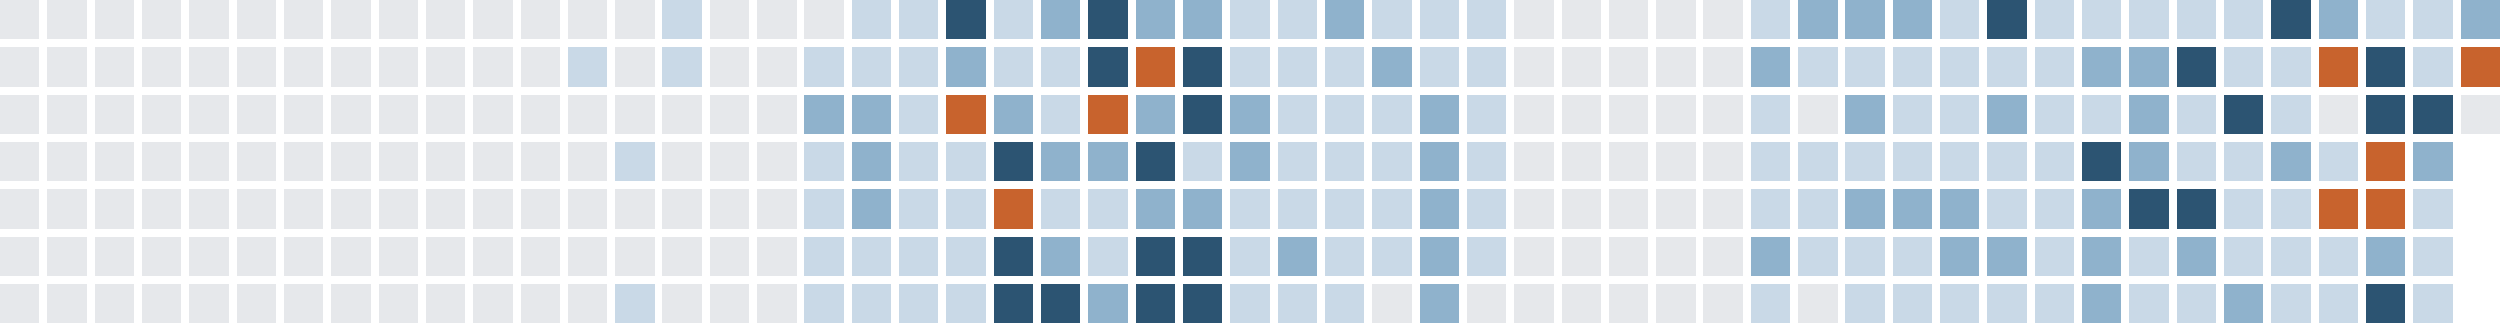
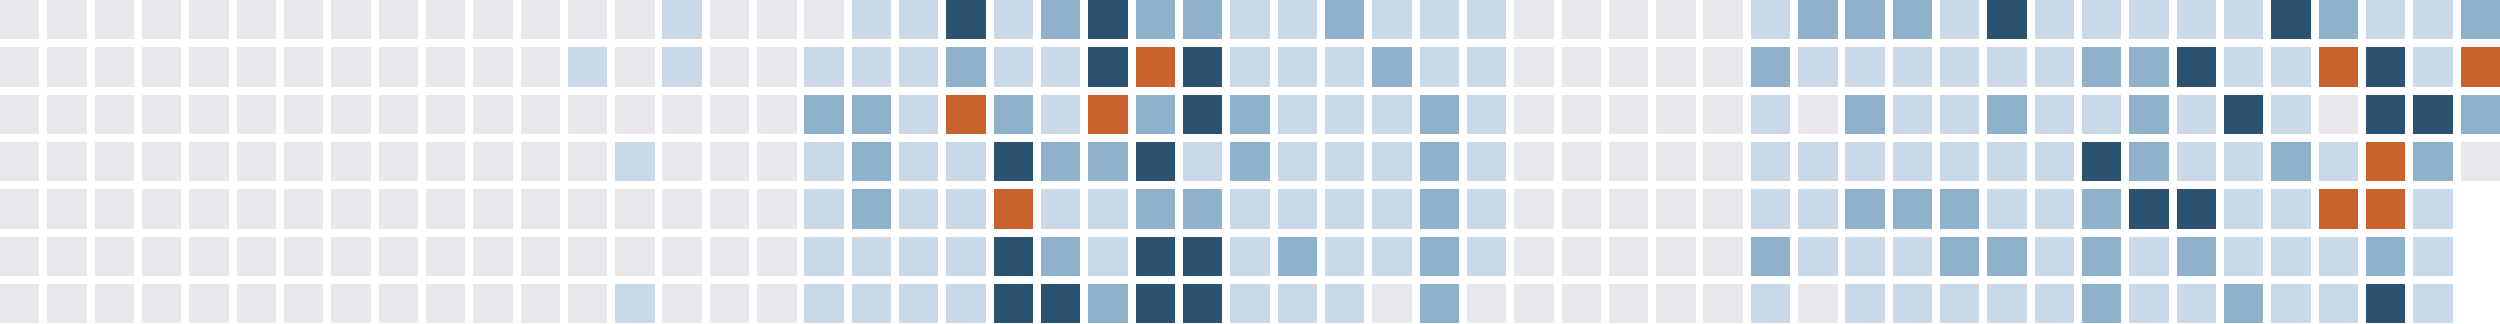
<svg xmlns="http://www.w3.org/2000/svg" version="1.1" width="634.0" height="82.0" viewBox="27.0 20.0 634.0 82.0">
  <rect style="fill:#e6e8eb;shape-rendering:crispedges" data-score="0" data-date="2025-07-20" x="27" y="20" width="10" height="10" />
  <rect style="fill:#e6e8eb;shape-rendering:crispedges" data-score="0" data-date="2025-07-27" x="39" y="20" width="10" height="10" />
  <rect style="fill:#e6e8eb;shape-rendering:crispedges" data-score="0" data-date="2025-08-03" x="51" y="20" width="10" height="10" />
  <rect style="fill:#e6e8eb;shape-rendering:crispedges" data-score="0" data-date="2025-08-10" x="63" y="20" width="10" height="10" />
  <rect style="fill:#e6e8eb;shape-rendering:crispedges" data-score="0" data-date="2025-08-17" x="75" y="20" width="10" height="10" />
  <rect style="fill:#e6e8eb;shape-rendering:crispedges" data-score="0" data-date="2025-08-24" x="87" y="20" width="10" height="10" />
  <rect style="fill:#e6e8eb;shape-rendering:crispedges" data-score="0" data-date="2025-08-31" x="99" y="20" width="10" height="10" />
  <rect style="fill:#e6e8eb;shape-rendering:crispedges" data-score="0" data-date="2025-09-07" x="111" y="20" width="10" height="10" />
  <rect style="fill:#e6e8eb;shape-rendering:crispedges" data-score="0" data-date="2025-09-14" x="123" y="20" width="10" height="10" />
  <rect style="fill:#e6e8eb;shape-rendering:crispedges" data-score="0" data-date="2025-09-21" x="135" y="20" width="10" height="10" />
  <rect style="fill:#e6e8eb;shape-rendering:crispedges" data-score="0" data-date="2025-09-28" x="147" y="20" width="10" height="10" />
  <rect style="fill:#e6e8eb;shape-rendering:crispedges" data-score="0" data-date="2025-10-05" x="159" y="20" width="10" height="10" />
  <rect style="fill:#e6e8eb;shape-rendering:crispedges" data-score="0" data-date="2025-10-12" x="171" y="20" width="10" height="10" />
  <rect style="fill:#e6e8eb;shape-rendering:crispedges" data-score="0" data-date="2025-10-19" x="183" y="20" width="10" height="10" />
  <rect style="fill:#c9d9e7;shape-rendering:crispedges" data-score="1" data-date="2025-10-26" x="195" y="20" width="10" height="10" />
  <rect style="fill:#e6e8eb;shape-rendering:crispedges" data-score="0" data-date="2025-11-02" x="207" y="20" width="10" height="10" />
  <rect style="fill:#e6e8eb;shape-rendering:crispedges" data-score="0" data-date="2025-11-09" x="219" y="20" width="10" height="10" />
  <rect style="fill:#e6e8eb;shape-rendering:crispedges" data-score="0" data-date="2025-11-16" x="231" y="20" width="10" height="10" />
  <rect style="fill:#c9d9e7;shape-rendering:crispedges" data-score="1" data-date="2025-11-23" x="243" y="20" width="10" height="10" />
  <rect style="fill:#c9d9e7;shape-rendering:crispedges" data-score="1" data-date="2025-11-30" x="255" y="20" width="10" height="10" />
  <rect style="fill:#2c5472;shape-rendering:crispedges" data-score="3" data-date="2025-12-07" x="267" y="20" width="10" height="10" />
  <rect style="fill:#c9d9e7;shape-rendering:crispedges" data-score="1" data-date="2025-12-14" x="279" y="20" width="10" height="10" />
  <rect style="fill:#8fb2cc;shape-rendering:crispedges" data-score="2" data-date="2025-12-21" x="291" y="20" width="10" height="10" />
  <rect style="fill:#2c5472;shape-rendering:crispedges" data-score="3" data-date="2025-12-28" x="303" y="20" width="10" height="10" />
  <rect style="fill:#8fb2cc;shape-rendering:crispedges" data-score="2" data-date="2026-01-04" x="315" y="20" width="10" height="10" />
  <rect style="fill:#8fb2cc;shape-rendering:crispedges" data-score="2" data-date="2026-01-11" x="327" y="20" width="10" height="10" />
  <rect style="fill:#c9d9e7;shape-rendering:crispedges" data-score="1" data-date="2026-01-18" x="339" y="20" width="10" height="10" />
  <rect style="fill:#c9d9e7;shape-rendering:crispedges" data-score="1" data-date="2026-01-25" x="351" y="20" width="10" height="10" />
  <rect style="fill:#8fb2cc;shape-rendering:crispedges" data-score="2" data-date="2026-02-01" x="363" y="20" width="10" height="10" />
  <rect style="fill:#c9d9e7;shape-rendering:crispedges" data-score="1" data-date="2026-02-08" x="375" y="20" width="10" height="10" />
  <rect style="fill:#c9d9e7;shape-rendering:crispedges" data-score="1" data-date="2026-02-15" x="387" y="20" width="10" height="10" />
  <rect style="fill:#c9d9e7;shape-rendering:crispedges" data-score="1" data-date="2026-02-22" x="399" y="20" width="10" height="10" />
  <rect style="fill:#e6e8eb;shape-rendering:crispedges" data-score="0" data-date="2026-03-01" x="411" y="20" width="10" height="10" />
  <rect style="fill:#e6e8eb;shape-rendering:crispedges" data-score="0" data-date="2026-03-08" x="423" y="20" width="10" height="10" />
  <rect style="fill:#e6e8eb;shape-rendering:crispedges" data-score="0" data-date="2026-03-15" x="435" y="20" width="10" height="10" />
  <rect style="fill:#e6e8eb;shape-rendering:crispedges" data-score="0" data-date="2026-03-22" x="447" y="20" width="10" height="10" />
  <rect style="fill:#e6e8eb;shape-rendering:crispedges" data-score="0" data-date="2026-03-29" x="459" y="20" width="10" height="10" />
  <rect style="fill:#c9d9e7;shape-rendering:crispedges" data-score="1" data-date="2026-04-05" x="471" y="20" width="10" height="10" />
  <rect style="fill:#8fb2cc;shape-rendering:crispedges" data-score="2" data-date="2026-04-12" x="483" y="20" width="10" height="10" />
  <rect style="fill:#8fb2cc;shape-rendering:crispedges" data-score="2" data-date="2026-04-19" x="495" y="20" width="10" height="10" />
  <rect style="fill:#8fb2cc;shape-rendering:crispedges" data-score="2" data-date="2026-04-26" x="507" y="20" width="10" height="10" />
  <rect style="fill:#c9d9e7;shape-rendering:crispedges" data-score="1" data-date="2026-05-03" x="519" y="20" width="10" height="10" />
  <rect style="fill:#2c5472;shape-rendering:crispedges" data-score="3" data-date="2026-05-10" x="531" y="20" width="10" height="10" />
  <rect style="fill:#c9d9e7;shape-rendering:crispedges" data-score="1" data-date="2026-05-17" x="543" y="20" width="10" height="10" />
  <rect style="fill:#c9d9e7;shape-rendering:crispedges" data-score="1" data-date="2026-05-24" x="555" y="20" width="10" height="10" />
  <rect style="fill:#c9d9e7;shape-rendering:crispedges" data-score="1" data-date="2026-05-31" x="567" y="20" width="10" height="10" />
  <rect style="fill:#c9d9e7;shape-rendering:crispedges" data-score="1" data-date="2026-06-07" x="579" y="20" width="10" height="10" />
  <rect style="fill:#c9d9e7;shape-rendering:crispedges" data-score="1" data-date="2026-06-14" x="591" y="20" width="10" height="10" />
  <rect style="fill:#2c5472;shape-rendering:crispedges" data-score="3" data-date="2026-06-21" x="603" y="20" width="10" height="10" />
  <rect style="fill:#8fb2cc;shape-rendering:crispedges" data-score="2" data-date="2026-06-28" x="615" y="20" width="10" height="10" />
  <rect style="fill:#c9d9e7;shape-rendering:crispedges" data-score="1" data-date="2026-07-05" x="627" y="20" width="10" height="10" />
  <rect style="fill:#c9d9e7;shape-rendering:crispedges" data-score="1" data-date="2026-07-12" x="639" y="20" width="10" height="10" />
  <rect style="fill:#8fb2cc;shape-rendering:crispedges" data-score="2" data-date="2026-07-19" x="651" y="20" width="10" height="10" />
  <rect style="fill:#e6e8eb;shape-rendering:crispedges" data-score="0" data-date="2025-07-21" x="27" y="32" width="10" height="10" />
  <rect style="fill:#e6e8eb;shape-rendering:crispedges" data-score="0" data-date="2025-07-28" x="39" y="32" width="10" height="10" />
  <rect style="fill:#e6e8eb;shape-rendering:crispedges" data-score="0" data-date="2025-08-04" x="51" y="32" width="10" height="10" />
  <rect style="fill:#e6e8eb;shape-rendering:crispedges" data-score="0" data-date="2025-08-11" x="63" y="32" width="10" height="10" />
  <rect style="fill:#e6e8eb;shape-rendering:crispedges" data-score="0" data-date="2025-08-18" x="75" y="32" width="10" height="10" />
  <rect style="fill:#e6e8eb;shape-rendering:crispedges" data-score="0" data-date="2025-08-25" x="87" y="32" width="10" height="10" />
  <rect style="fill:#e6e8eb;shape-rendering:crispedges" data-score="0" data-date="2025-09-01" x="99" y="32" width="10" height="10" />
  <rect style="fill:#e6e8eb;shape-rendering:crispedges" data-score="0" data-date="2025-09-08" x="111" y="32" width="10" height="10" />
  <rect style="fill:#e6e8eb;shape-rendering:crispedges" data-score="0" data-date="2025-09-15" x="123" y="32" width="10" height="10" />
  <rect style="fill:#e6e8eb;shape-rendering:crispedges" data-score="0" data-date="2025-09-22" x="135" y="32" width="10" height="10" />
  <rect style="fill:#e6e8eb;shape-rendering:crispedges" data-score="0" data-date="2025-09-29" x="147" y="32" width="10" height="10" />
  <rect style="fill:#e6e8eb;shape-rendering:crispedges" data-score="0" data-date="2025-10-06" x="159" y="32" width="10" height="10" />
  <rect style="fill:#c9d9e7;shape-rendering:crispedges" data-score="1" data-date="2025-10-13" x="171" y="32" width="10" height="10" />
  <rect style="fill:#e6e8eb;shape-rendering:crispedges" data-score="0" data-date="2025-10-20" x="183" y="32" width="10" height="10" />
  <rect style="fill:#c9d9e7;shape-rendering:crispedges" data-score="1" data-date="2025-10-27" x="195" y="32" width="10" height="10" />
  <rect style="fill:#e6e8eb;shape-rendering:crispedges" data-score="0" data-date="2025-11-03" x="207" y="32" width="10" height="10" />
  <rect style="fill:#e6e8eb;shape-rendering:crispedges" data-score="0" data-date="2025-11-10" x="219" y="32" width="10" height="10" />
  <rect style="fill:#c9d9e7;shape-rendering:crispedges" data-score="1" data-date="2025-11-17" x="231" y="32" width="10" height="10" />
  <rect style="fill:#c9d9e7;shape-rendering:crispedges" data-score="1" data-date="2025-11-24" x="243" y="32" width="10" height="10" />
  <rect style="fill:#c9d9e7;shape-rendering:crispedges" data-score="1" data-date="2025-12-01" x="255" y="32" width="10" height="10" />
  <rect style="fill:#8fb2cc;shape-rendering:crispedges" data-score="2" data-date="2025-12-08" x="267" y="32" width="10" height="10" />
  <rect style="fill:#c9d9e7;shape-rendering:crispedges" data-score="1" data-date="2025-12-15" x="279" y="32" width="10" height="10" />
  <rect style="fill:#c9d9e7;shape-rendering:crispedges" data-score="1" data-date="2025-12-22" x="291" y="32" width="10" height="10" />
  <rect style="fill:#2c5472;shape-rendering:crispedges" data-score="3" data-date="2025-12-29" x="303" y="32" width="10" height="10" />
  <rect style="fill:#c8632d;shape-rendering:crispedges" data-score="4" data-date="2026-01-05" x="315" y="32" width="10" height="10" />
  <rect style="fill:#2c5472;shape-rendering:crispedges" data-score="3" data-date="2026-01-12" x="327" y="32" width="10" height="10" />
  <rect style="fill:#c9d9e7;shape-rendering:crispedges" data-score="1" data-date="2026-01-19" x="339" y="32" width="10" height="10" />
  <rect style="fill:#c9d9e7;shape-rendering:crispedges" data-score="1" data-date="2026-01-26" x="351" y="32" width="10" height="10" />
  <rect style="fill:#c9d9e7;shape-rendering:crispedges" data-score="1" data-date="2026-02-02" x="363" y="32" width="10" height="10" />
  <rect style="fill:#8fb2cc;shape-rendering:crispedges" data-score="2" data-date="2026-02-09" x="375" y="32" width="10" height="10" />
  <rect style="fill:#c9d9e7;shape-rendering:crispedges" data-score="1" data-date="2026-02-16" x="387" y="32" width="10" height="10" />
  <rect style="fill:#c9d9e7;shape-rendering:crispedges" data-score="1" data-date="2026-02-23" x="399" y="32" width="10" height="10" />
  <rect style="fill:#e6e8eb;shape-rendering:crispedges" data-score="0" data-date="2026-03-02" x="411" y="32" width="10" height="10" />
  <rect style="fill:#e6e8eb;shape-rendering:crispedges" data-score="0" data-date="2026-03-09" x="423" y="32" width="10" height="10" />
  <rect style="fill:#e6e8eb;shape-rendering:crispedges" data-score="0" data-date="2026-03-16" x="435" y="32" width="10" height="10" />
  <rect style="fill:#e6e8eb;shape-rendering:crispedges" data-score="0" data-date="2026-03-23" x="447" y="32" width="10" height="10" />
  <rect style="fill:#e6e8eb;shape-rendering:crispedges" data-score="0" data-date="2026-03-30" x="459" y="32" width="10" height="10" />
  <rect style="fill:#8fb2cc;shape-rendering:crispedges" data-score="2" data-date="2026-04-06" x="471" y="32" width="10" height="10" />
  <rect style="fill:#c9d9e7;shape-rendering:crispedges" data-score="1" data-date="2026-04-13" x="483" y="32" width="10" height="10" />
  <rect style="fill:#c9d9e7;shape-rendering:crispedges" data-score="1" data-date="2026-04-20" x="495" y="32" width="10" height="10" />
  <rect style="fill:#c9d9e7;shape-rendering:crispedges" data-score="1" data-date="2026-04-27" x="507" y="32" width="10" height="10" />
  <rect style="fill:#c9d9e7;shape-rendering:crispedges" data-score="1" data-date="2026-05-04" x="519" y="32" width="10" height="10" />
  <rect style="fill:#c9d9e7;shape-rendering:crispedges" data-score="1" data-date="2026-05-11" x="531" y="32" width="10" height="10" />
  <rect style="fill:#c9d9e7;shape-rendering:crispedges" data-score="1" data-date="2026-05-18" x="543" y="32" width="10" height="10" />
  <rect style="fill:#8fb2cc;shape-rendering:crispedges" data-score="2" data-date="2026-05-25" x="555" y="32" width="10" height="10" />
  <rect style="fill:#8fb2cc;shape-rendering:crispedges" data-score="2" data-date="2026-06-01" x="567" y="32" width="10" height="10" />
  <rect style="fill:#2c5472;shape-rendering:crispedges" data-score="3" data-date="2026-06-08" x="579" y="32" width="10" height="10" />
  <rect style="fill:#c9d9e7;shape-rendering:crispedges" data-score="1" data-date="2026-06-15" x="591" y="32" width="10" height="10" />
  <rect style="fill:#c9d9e7;shape-rendering:crispedges" data-score="1" data-date="2026-06-22" x="603" y="32" width="10" height="10" />
  <rect style="fill:#c8632d;shape-rendering:crispedges" data-score="4" data-date="2026-06-29" x="615" y="32" width="10" height="10" />
  <rect style="fill:#2c5472;shape-rendering:crispedges" data-score="3" data-date="2026-07-06" x="627" y="32" width="10" height="10" />
  <rect style="fill:#c9d9e7;shape-rendering:crispedges" data-score="1" data-date="2026-07-13" x="639" y="32" width="10" height="10" />
  <rect style="fill:#c8632d;shape-rendering:crispedges" data-score="4" data-date="2026-07-20" x="651" y="32" width="10" height="10" />
  <rect style="fill:#e6e8eb;shape-rendering:crispedges" data-score="0" data-date="2025-07-22" x="27" y="44" width="10" height="10" />
  <rect style="fill:#e6e8eb;shape-rendering:crispedges" data-score="0" data-date="2025-07-29" x="39" y="44" width="10" height="10" />
  <rect style="fill:#e6e8eb;shape-rendering:crispedges" data-score="0" data-date="2025-08-05" x="51" y="44" width="10" height="10" />
  <rect style="fill:#e6e8eb;shape-rendering:crispedges" data-score="0" data-date="2025-08-12" x="63" y="44" width="10" height="10" />
  <rect style="fill:#e6e8eb;shape-rendering:crispedges" data-score="0" data-date="2025-08-19" x="75" y="44" width="10" height="10" />
  <rect style="fill:#e6e8eb;shape-rendering:crispedges" data-score="0" data-date="2025-08-26" x="87" y="44" width="10" height="10" />
  <rect style="fill:#e6e8eb;shape-rendering:crispedges" data-score="0" data-date="2025-09-02" x="99" y="44" width="10" height="10" />
  <rect style="fill:#e6e8eb;shape-rendering:crispedges" data-score="0" data-date="2025-09-09" x="111" y="44" width="10" height="10" />
  <rect style="fill:#e6e8eb;shape-rendering:crispedges" data-score="0" data-date="2025-09-16" x="123" y="44" width="10" height="10" />
  <rect style="fill:#e6e8eb;shape-rendering:crispedges" data-score="0" data-date="2025-09-23" x="135" y="44" width="10" height="10" />
  <rect style="fill:#e6e8eb;shape-rendering:crispedges" data-score="0" data-date="2025-09-30" x="147" y="44" width="10" height="10" />
  <rect style="fill:#e6e8eb;shape-rendering:crispedges" data-score="0" data-date="2025-10-07" x="159" y="44" width="10" height="10" />
  <rect style="fill:#e6e8eb;shape-rendering:crispedges" data-score="0" data-date="2025-10-14" x="171" y="44" width="10" height="10" />
  <rect style="fill:#e6e8eb;shape-rendering:crispedges" data-score="0" data-date="2025-10-21" x="183" y="44" width="10" height="10" />
  <rect style="fill:#e6e8eb;shape-rendering:crispedges" data-score="0" data-date="2025-10-28" x="195" y="44" width="10" height="10" />
  <rect style="fill:#e6e8eb;shape-rendering:crispedges" data-score="0" data-date="2025-11-04" x="207" y="44" width="10" height="10" />
  <rect style="fill:#e6e8eb;shape-rendering:crispedges" data-score="0" data-date="2025-11-11" x="219" y="44" width="10" height="10" />
  <rect style="fill:#8fb2cc;shape-rendering:crispedges" data-score="2" data-date="2025-11-18" x="231" y="44" width="10" height="10" />
  <rect style="fill:#8fb2cc;shape-rendering:crispedges" data-score="2" data-date="2025-11-25" x="243" y="44" width="10" height="10" />
  <rect style="fill:#c9d9e7;shape-rendering:crispedges" data-score="1" data-date="2025-12-02" x="255" y="44" width="10" height="10" />
  <rect style="fill:#c8632d;shape-rendering:crispedges" data-score="4" data-date="2025-12-09" x="267" y="44" width="10" height="10" />
  <rect style="fill:#8fb2cc;shape-rendering:crispedges" data-score="2" data-date="2025-12-16" x="279" y="44" width="10" height="10" />
  <rect style="fill:#c9d9e7;shape-rendering:crispedges" data-score="1" data-date="2025-12-23" x="291" y="44" width="10" height="10" />
  <rect style="fill:#c8632d;shape-rendering:crispedges" data-score="4" data-date="2025-12-30" x="303" y="44" width="10" height="10" />
  <rect style="fill:#8fb2cc;shape-rendering:crispedges" data-score="2" data-date="2026-01-06" x="315" y="44" width="10" height="10" />
  <rect style="fill:#2c5472;shape-rendering:crispedges" data-score="3" data-date="2026-01-13" x="327" y="44" width="10" height="10" />
  <rect style="fill:#8fb2cc;shape-rendering:crispedges" data-score="2" data-date="2026-01-20" x="339" y="44" width="10" height="10" />
  <rect style="fill:#c9d9e7;shape-rendering:crispedges" data-score="1" data-date="2026-01-27" x="351" y="44" width="10" height="10" />
  <rect style="fill:#c9d9e7;shape-rendering:crispedges" data-score="1" data-date="2026-02-03" x="363" y="44" width="10" height="10" />
  <rect style="fill:#c9d9e7;shape-rendering:crispedges" data-score="1" data-date="2026-02-10" x="375" y="44" width="10" height="10" />
  <rect style="fill:#8fb2cc;shape-rendering:crispedges" data-score="2" data-date="2026-02-17" x="387" y="44" width="10" height="10" />
  <rect style="fill:#c9d9e7;shape-rendering:crispedges" data-score="1" data-date="2026-02-24" x="399" y="44" width="10" height="10" />
  <rect style="fill:#e6e8eb;shape-rendering:crispedges" data-score="0" data-date="2026-03-03" x="411" y="44" width="10" height="10" />
  <rect style="fill:#e6e8eb;shape-rendering:crispedges" data-score="0" data-date="2026-03-10" x="423" y="44" width="10" height="10" />
  <rect style="fill:#e6e8eb;shape-rendering:crispedges" data-score="0" data-date="2026-03-17" x="435" y="44" width="10" height="10" />
  <rect style="fill:#e6e8eb;shape-rendering:crispedges" data-score="0" data-date="2026-03-24" x="447" y="44" width="10" height="10" />
  <rect style="fill:#e6e8eb;shape-rendering:crispedges" data-score="0" data-date="2026-03-31" x="459" y="44" width="10" height="10" />
  <rect style="fill:#c9d9e7;shape-rendering:crispedges" data-score="1" data-date="2026-04-07" x="471" y="44" width="10" height="10" />
  <rect style="fill:#e6e8eb;shape-rendering:crispedges" data-score="0" data-date="2026-04-14" x="483" y="44" width="10" height="10" />
  <rect style="fill:#8fb2cc;shape-rendering:crispedges" data-score="2" data-date="2026-04-21" x="495" y="44" width="10" height="10" />
  <rect style="fill:#c9d9e7;shape-rendering:crispedges" data-score="1" data-date="2026-04-28" x="507" y="44" width="10" height="10" />
  <rect style="fill:#c9d9e7;shape-rendering:crispedges" data-score="1" data-date="2026-05-05" x="519" y="44" width="10" height="10" />
  <rect style="fill:#8fb2cc;shape-rendering:crispedges" data-score="2" data-date="2026-05-12" x="531" y="44" width="10" height="10" />
  <rect style="fill:#c9d9e7;shape-rendering:crispedges" data-score="1" data-date="2026-05-19" x="543" y="44" width="10" height="10" />
  <rect style="fill:#c9d9e7;shape-rendering:crispedges" data-score="1" data-date="2026-05-26" x="555" y="44" width="10" height="10" />
  <rect style="fill:#8fb2cc;shape-rendering:crispedges" data-score="2" data-date="2026-06-02" x="567" y="44" width="10" height="10" />
  <rect style="fill:#c9d9e7;shape-rendering:crispedges" data-score="1" data-date="2026-06-09" x="579" y="44" width="10" height="10" />
  <rect style="fill:#2c5472;shape-rendering:crispedges" data-score="3" data-date="2026-06-16" x="591" y="44" width="10" height="10" />
  <rect style="fill:#c9d9e7;shape-rendering:crispedges" data-score="1" data-date="2026-06-23" x="603" y="44" width="10" height="10" />
  <rect style="fill:#e6e8eb;shape-rendering:crispedges" data-score="0" data-date="2026-06-30" x="615" y="44" width="10" height="10" />
  <rect style="fill:#2c5472;shape-rendering:crispedges" data-score="3" data-date="2026-07-07" x="627" y="44" width="10" height="10" />
  <rect style="fill:#2c5472;shape-rendering:crispedges" data-score="3" data-date="2026-07-14" x="639" y="44" width="10" height="10" />
-   <rect style="fill:#e6e8eb;shape-rendering:crispedges" data-score="0" data-date="2026-07-21" x="651" y="44" width="10" height="10" />
+   <rect style="fill:#8fb2cc;shape-rendering:crispedges" data-score="2" data-date="2026-07-21" x="651" y="44" width="10" height="10" />
  <rect style="fill:#e6e8eb;shape-rendering:crispedges" data-score="0" data-date="2025-07-23" x="27" y="56" width="10" height="10" />
  <rect style="fill:#e6e8eb;shape-rendering:crispedges" data-score="0" data-date="2025-07-30" x="39" y="56" width="10" height="10" />
  <rect style="fill:#e6e8eb;shape-rendering:crispedges" data-score="0" data-date="2025-08-06" x="51" y="56" width="10" height="10" />
  <rect style="fill:#e6e8eb;shape-rendering:crispedges" data-score="0" data-date="2025-08-13" x="63" y="56" width="10" height="10" />
  <rect style="fill:#e6e8eb;shape-rendering:crispedges" data-score="0" data-date="2025-08-20" x="75" y="56" width="10" height="10" />
  <rect style="fill:#e6e8eb;shape-rendering:crispedges" data-score="0" data-date="2025-08-27" x="87" y="56" width="10" height="10" />
  <rect style="fill:#e6e8eb;shape-rendering:crispedges" data-score="0" data-date="2025-09-03" x="99" y="56" width="10" height="10" />
  <rect style="fill:#e6e8eb;shape-rendering:crispedges" data-score="0" data-date="2025-09-10" x="111" y="56" width="10" height="10" />
  <rect style="fill:#e6e8eb;shape-rendering:crispedges" data-score="0" data-date="2025-09-17" x="123" y="56" width="10" height="10" />
  <rect style="fill:#e6e8eb;shape-rendering:crispedges" data-score="0" data-date="2025-09-24" x="135" y="56" width="10" height="10" />
  <rect style="fill:#e6e8eb;shape-rendering:crispedges" data-score="0" data-date="2025-10-01" x="147" y="56" width="10" height="10" />
  <rect style="fill:#e6e8eb;shape-rendering:crispedges" data-score="0" data-date="2025-10-08" x="159" y="56" width="10" height="10" />
  <rect style="fill:#e6e8eb;shape-rendering:crispedges" data-score="0" data-date="2025-10-15" x="171" y="56" width="10" height="10" />
  <rect style="fill:#c9d9e7;shape-rendering:crispedges" data-score="1" data-date="2025-10-22" x="183" y="56" width="10" height="10" />
  <rect style="fill:#e6e8eb;shape-rendering:crispedges" data-score="0" data-date="2025-10-29" x="195" y="56" width="10" height="10" />
  <rect style="fill:#e6e8eb;shape-rendering:crispedges" data-score="0" data-date="2025-11-05" x="207" y="56" width="10" height="10" />
  <rect style="fill:#e6e8eb;shape-rendering:crispedges" data-score="0" data-date="2025-11-12" x="219" y="56" width="10" height="10" />
  <rect style="fill:#c9d9e7;shape-rendering:crispedges" data-score="1" data-date="2025-11-19" x="231" y="56" width="10" height="10" />
  <rect style="fill:#8fb2cc;shape-rendering:crispedges" data-score="2" data-date="2025-11-26" x="243" y="56" width="10" height="10" />
  <rect style="fill:#c9d9e7;shape-rendering:crispedges" data-score="1" data-date="2025-12-03" x="255" y="56" width="10" height="10" />
  <rect style="fill:#c9d9e7;shape-rendering:crispedges" data-score="1" data-date="2025-12-10" x="267" y="56" width="10" height="10" />
  <rect style="fill:#2c5472;shape-rendering:crispedges" data-score="3" data-date="2025-12-17" x="279" y="56" width="10" height="10" />
  <rect style="fill:#8fb2cc;shape-rendering:crispedges" data-score="2" data-date="2025-12-24" x="291" y="56" width="10" height="10" />
  <rect style="fill:#8fb2cc;shape-rendering:crispedges" data-score="2" data-date="2025-12-31" x="303" y="56" width="10" height="10" />
  <rect style="fill:#2c5472;shape-rendering:crispedges" data-score="3" data-date="2026-01-07" x="315" y="56" width="10" height="10" />
  <rect style="fill:#c9d9e7;shape-rendering:crispedges" data-score="1" data-date="2026-01-14" x="327" y="56" width="10" height="10" />
  <rect style="fill:#8fb2cc;shape-rendering:crispedges" data-score="2" data-date="2026-01-21" x="339" y="56" width="10" height="10" />
  <rect style="fill:#c9d9e7;shape-rendering:crispedges" data-score="1" data-date="2026-01-28" x="351" y="56" width="10" height="10" />
  <rect style="fill:#c9d9e7;shape-rendering:crispedges" data-score="1" data-date="2026-02-04" x="363" y="56" width="10" height="10" />
  <rect style="fill:#c9d9e7;shape-rendering:crispedges" data-score="1" data-date="2026-02-11" x="375" y="56" width="10" height="10" />
  <rect style="fill:#8fb2cc;shape-rendering:crispedges" data-score="2" data-date="2026-02-18" x="387" y="56" width="10" height="10" />
  <rect style="fill:#c9d9e7;shape-rendering:crispedges" data-score="1" data-date="2026-02-25" x="399" y="56" width="10" height="10" />
  <rect style="fill:#e6e8eb;shape-rendering:crispedges" data-score="0" data-date="2026-03-04" x="411" y="56" width="10" height="10" />
  <rect style="fill:#e6e8eb;shape-rendering:crispedges" data-score="0" data-date="2026-03-11" x="423" y="56" width="10" height="10" />
  <rect style="fill:#e6e8eb;shape-rendering:crispedges" data-score="0" data-date="2026-03-18" x="435" y="56" width="10" height="10" />
  <rect style="fill:#e6e8eb;shape-rendering:crispedges" data-score="0" data-date="2026-03-25" x="447" y="56" width="10" height="10" />
  <rect style="fill:#e6e8eb;shape-rendering:crispedges" data-score="0" data-date="2026-04-01" x="459" y="56" width="10" height="10" />
  <rect style="fill:#c9d9e7;shape-rendering:crispedges" data-score="1" data-date="2026-04-08" x="471" y="56" width="10" height="10" />
  <rect style="fill:#c9d9e7;shape-rendering:crispedges" data-score="1" data-date="2026-04-15" x="483" y="56" width="10" height="10" />
  <rect style="fill:#c9d9e7;shape-rendering:crispedges" data-score="1" data-date="2026-04-22" x="495" y="56" width="10" height="10" />
  <rect style="fill:#c9d9e7;shape-rendering:crispedges" data-score="1" data-date="2026-04-29" x="507" y="56" width="10" height="10" />
  <rect style="fill:#c9d9e7;shape-rendering:crispedges" data-score="1" data-date="2026-05-06" x="519" y="56" width="10" height="10" />
  <rect style="fill:#c9d9e7;shape-rendering:crispedges" data-score="1" data-date="2026-05-13" x="531" y="56" width="10" height="10" />
  <rect style="fill:#c9d9e7;shape-rendering:crispedges" data-score="1" data-date="2026-05-20" x="543" y="56" width="10" height="10" />
  <rect style="fill:#2c5472;shape-rendering:crispedges" data-score="3" data-date="2026-05-27" x="555" y="56" width="10" height="10" />
  <rect style="fill:#8fb2cc;shape-rendering:crispedges" data-score="2" data-date="2026-06-03" x="567" y="56" width="10" height="10" />
  <rect style="fill:#c9d9e7;shape-rendering:crispedges" data-score="1" data-date="2026-06-10" x="579" y="56" width="10" height="10" />
  <rect style="fill:#c9d9e7;shape-rendering:crispedges" data-score="1" data-date="2026-06-17" x="591" y="56" width="10" height="10" />
  <rect style="fill:#8fb2cc;shape-rendering:crispedges" data-score="2" data-date="2026-06-24" x="603" y="56" width="10" height="10" />
  <rect style="fill:#c9d9e7;shape-rendering:crispedges" data-score="1" data-date="2026-07-01" x="615" y="56" width="10" height="10" />
  <rect style="fill:#c8632d;shape-rendering:crispedges" data-score="4" data-date="2026-07-08" x="627" y="56" width="10" height="10" />
  <rect style="fill:#8fb2cc;shape-rendering:crispedges" data-score="2" data-date="2026-07-15" x="639" y="56" width="10" height="10" />
+   <rect style="fill:#e6e8eb;shape-rendering:crispedges" data-score="0" data-date="2026-07-22" x="651" y="56" width="10" height="10" />
  <rect style="fill:#e6e8eb;shape-rendering:crispedges" data-score="0" data-date="2025-07-24" x="27" y="68" width="10" height="10" />
  <rect style="fill:#e6e8eb;shape-rendering:crispedges" data-score="0" data-date="2025-07-31" x="39" y="68" width="10" height="10" />
  <rect style="fill:#e6e8eb;shape-rendering:crispedges" data-score="0" data-date="2025-08-07" x="51" y="68" width="10" height="10" />
  <rect style="fill:#e6e8eb;shape-rendering:crispedges" data-score="0" data-date="2025-08-14" x="63" y="68" width="10" height="10" />
  <rect style="fill:#e6e8eb;shape-rendering:crispedges" data-score="0" data-date="2025-08-21" x="75" y="68" width="10" height="10" />
  <rect style="fill:#e6e8eb;shape-rendering:crispedges" data-score="0" data-date="2025-08-28" x="87" y="68" width="10" height="10" />
  <rect style="fill:#e6e8eb;shape-rendering:crispedges" data-score="0" data-date="2025-09-04" x="99" y="68" width="10" height="10" />
  <rect style="fill:#e6e8eb;shape-rendering:crispedges" data-score="0" data-date="2025-09-11" x="111" y="68" width="10" height="10" />
  <rect style="fill:#e6e8eb;shape-rendering:crispedges" data-score="0" data-date="2025-09-18" x="123" y="68" width="10" height="10" />
  <rect style="fill:#e6e8eb;shape-rendering:crispedges" data-score="0" data-date="2025-09-25" x="135" y="68" width="10" height="10" />
  <rect style="fill:#e6e8eb;shape-rendering:crispedges" data-score="0" data-date="2025-10-02" x="147" y="68" width="10" height="10" />
  <rect style="fill:#e6e8eb;shape-rendering:crispedges" data-score="0" data-date="2025-10-09" x="159" y="68" width="10" height="10" />
  <rect style="fill:#e6e8eb;shape-rendering:crispedges" data-score="0" data-date="2025-10-16" x="171" y="68" width="10" height="10" />
  <rect style="fill:#e6e8eb;shape-rendering:crispedges" data-score="0" data-date="2025-10-23" x="183" y="68" width="10" height="10" />
  <rect style="fill:#e6e8eb;shape-rendering:crispedges" data-score="0" data-date="2025-10-30" x="195" y="68" width="10" height="10" />
  <rect style="fill:#e6e8eb;shape-rendering:crispedges" data-score="0" data-date="2025-11-06" x="207" y="68" width="10" height="10" />
  <rect style="fill:#e6e8eb;shape-rendering:crispedges" data-score="0" data-date="2025-11-13" x="219" y="68" width="10" height="10" />
  <rect style="fill:#c9d9e7;shape-rendering:crispedges" data-score="1" data-date="2025-11-20" x="231" y="68" width="10" height="10" />
  <rect style="fill:#8fb2cc;shape-rendering:crispedges" data-score="2" data-date="2025-11-27" x="243" y="68" width="10" height="10" />
  <rect style="fill:#c9d9e7;shape-rendering:crispedges" data-score="1" data-date="2025-12-04" x="255" y="68" width="10" height="10" />
  <rect style="fill:#c9d9e7;shape-rendering:crispedges" data-score="1" data-date="2025-12-11" x="267" y="68" width="10" height="10" />
  <rect style="fill:#c8632d;shape-rendering:crispedges" data-score="4" data-date="2025-12-18" x="279" y="68" width="10" height="10" />
  <rect style="fill:#c9d9e7;shape-rendering:crispedges" data-score="1" data-date="2025-12-25" x="291" y="68" width="10" height="10" />
  <rect style="fill:#c9d9e7;shape-rendering:crispedges" data-score="1" data-date="2026-01-01" x="303" y="68" width="10" height="10" />
  <rect style="fill:#8fb2cc;shape-rendering:crispedges" data-score="2" data-date="2026-01-08" x="315" y="68" width="10" height="10" />
  <rect style="fill:#8fb2cc;shape-rendering:crispedges" data-score="2" data-date="2026-01-15" x="327" y="68" width="10" height="10" />
  <rect style="fill:#c9d9e7;shape-rendering:crispedges" data-score="1" data-date="2026-01-22" x="339" y="68" width="10" height="10" />
  <rect style="fill:#c9d9e7;shape-rendering:crispedges" data-score="1" data-date="2026-01-29" x="351" y="68" width="10" height="10" />
  <rect style="fill:#c9d9e7;shape-rendering:crispedges" data-score="1" data-date="2026-02-05" x="363" y="68" width="10" height="10" />
  <rect style="fill:#c9d9e7;shape-rendering:crispedges" data-score="1" data-date="2026-02-12" x="375" y="68" width="10" height="10" />
  <rect style="fill:#8fb2cc;shape-rendering:crispedges" data-score="2" data-date="2026-02-19" x="387" y="68" width="10" height="10" />
  <rect style="fill:#c9d9e7;shape-rendering:crispedges" data-score="1" data-date="2026-02-26" x="399" y="68" width="10" height="10" />
  <rect style="fill:#e6e8eb;shape-rendering:crispedges" data-score="0" data-date="2026-03-05" x="411" y="68" width="10" height="10" />
  <rect style="fill:#e6e8eb;shape-rendering:crispedges" data-score="0" data-date="2026-03-12" x="423" y="68" width="10" height="10" />
  <rect style="fill:#e6e8eb;shape-rendering:crispedges" data-score="0" data-date="2026-03-19" x="435" y="68" width="10" height="10" />
  <rect style="fill:#e6e8eb;shape-rendering:crispedges" data-score="0" data-date="2026-03-26" x="447" y="68" width="10" height="10" />
  <rect style="fill:#e6e8eb;shape-rendering:crispedges" data-score="0" data-date="2026-04-02" x="459" y="68" width="10" height="10" />
  <rect style="fill:#c9d9e7;shape-rendering:crispedges" data-score="1" data-date="2026-04-09" x="471" y="68" width="10" height="10" />
  <rect style="fill:#c9d9e7;shape-rendering:crispedges" data-score="1" data-date="2026-04-16" x="483" y="68" width="10" height="10" />
  <rect style="fill:#8fb2cc;shape-rendering:crispedges" data-score="2" data-date="2026-04-23" x="495" y="68" width="10" height="10" />
  <rect style="fill:#8fb2cc;shape-rendering:crispedges" data-score="2" data-date="2026-04-30" x="507" y="68" width="10" height="10" />
  <rect style="fill:#8fb2cc;shape-rendering:crispedges" data-score="2" data-date="2026-05-07" x="519" y="68" width="10" height="10" />
  <rect style="fill:#c9d9e7;shape-rendering:crispedges" data-score="1" data-date="2026-05-14" x="531" y="68" width="10" height="10" />
  <rect style="fill:#c9d9e7;shape-rendering:crispedges" data-score="1" data-date="2026-05-21" x="543" y="68" width="10" height="10" />
  <rect style="fill:#8fb2cc;shape-rendering:crispedges" data-score="2" data-date="2026-05-28" x="555" y="68" width="10" height="10" />
  <rect style="fill:#2c5472;shape-rendering:crispedges" data-score="3" data-date="2026-06-04" x="567" y="68" width="10" height="10" />
  <rect style="fill:#2c5472;shape-rendering:crispedges" data-score="3" data-date="2026-06-11" x="579" y="68" width="10" height="10" />
  <rect style="fill:#c9d9e7;shape-rendering:crispedges" data-score="1" data-date="2026-06-18" x="591" y="68" width="10" height="10" />
  <rect style="fill:#c9d9e7;shape-rendering:crispedges" data-score="1" data-date="2026-06-25" x="603" y="68" width="10" height="10" />
  <rect style="fill:#c8632d;shape-rendering:crispedges" data-score="4" data-date="2026-07-02" x="615" y="68" width="10" height="10" />
  <rect style="fill:#c8632d;shape-rendering:crispedges" data-score="4" data-date="2026-07-09" x="627" y="68" width="10" height="10" />
  <rect style="fill:#c9d9e7;shape-rendering:crispedges" data-score="1" data-date="2026-07-16" x="639" y="68" width="10" height="10" />
  <rect style="fill:#e6e8eb;shape-rendering:crispedges" data-score="0" data-date="2025-07-25" x="27" y="80" width="10" height="10" />
  <rect style="fill:#e6e8eb;shape-rendering:crispedges" data-score="0" data-date="2025-08-01" x="39" y="80" width="10" height="10" />
  <rect style="fill:#e6e8eb;shape-rendering:crispedges" data-score="0" data-date="2025-08-08" x="51" y="80" width="10" height="10" />
  <rect style="fill:#e6e8eb;shape-rendering:crispedges" data-score="0" data-date="2025-08-15" x="63" y="80" width="10" height="10" />
  <rect style="fill:#e6e8eb;shape-rendering:crispedges" data-score="0" data-date="2025-08-22" x="75" y="80" width="10" height="10" />
  <rect style="fill:#e6e8eb;shape-rendering:crispedges" data-score="0" data-date="2025-08-29" x="87" y="80" width="10" height="10" />
  <rect style="fill:#e6e8eb;shape-rendering:crispedges" data-score="0" data-date="2025-09-05" x="99" y="80" width="10" height="10" />
  <rect style="fill:#e6e8eb;shape-rendering:crispedges" data-score="0" data-date="2025-09-12" x="111" y="80" width="10" height="10" />
  <rect style="fill:#e6e8eb;shape-rendering:crispedges" data-score="0" data-date="2025-09-19" x="123" y="80" width="10" height="10" />
  <rect style="fill:#e6e8eb;shape-rendering:crispedges" data-score="0" data-date="2025-09-26" x="135" y="80" width="10" height="10" />
  <rect style="fill:#e6e8eb;shape-rendering:crispedges" data-score="0" data-date="2025-10-03" x="147" y="80" width="10" height="10" />
  <rect style="fill:#e6e8eb;shape-rendering:crispedges" data-score="0" data-date="2025-10-10" x="159" y="80" width="10" height="10" />
  <rect style="fill:#e6e8eb;shape-rendering:crispedges" data-score="0" data-date="2025-10-17" x="171" y="80" width="10" height="10" />
  <rect style="fill:#e6e8eb;shape-rendering:crispedges" data-score="0" data-date="2025-10-24" x="183" y="80" width="10" height="10" />
  <rect style="fill:#e6e8eb;shape-rendering:crispedges" data-score="0" data-date="2025-10-31" x="195" y="80" width="10" height="10" />
  <rect style="fill:#e6e8eb;shape-rendering:crispedges" data-score="0" data-date="2025-11-07" x="207" y="80" width="10" height="10" />
  <rect style="fill:#e6e8eb;shape-rendering:crispedges" data-score="0" data-date="2025-11-14" x="219" y="80" width="10" height="10" />
  <rect style="fill:#c9d9e7;shape-rendering:crispedges" data-score="1" data-date="2025-11-21" x="231" y="80" width="10" height="10" />
  <rect style="fill:#c9d9e7;shape-rendering:crispedges" data-score="1" data-date="2025-11-28" x="243" y="80" width="10" height="10" />
  <rect style="fill:#c9d9e7;shape-rendering:crispedges" data-score="1" data-date="2025-12-05" x="255" y="80" width="10" height="10" />
  <rect style="fill:#c9d9e7;shape-rendering:crispedges" data-score="1" data-date="2025-12-12" x="267" y="80" width="10" height="10" />
  <rect style="fill:#2c5472;shape-rendering:crispedges" data-score="3" data-date="2025-12-19" x="279" y="80" width="10" height="10" />
  <rect style="fill:#8fb2cc;shape-rendering:crispedges" data-score="2" data-date="2025-12-26" x="291" y="80" width="10" height="10" />
  <rect style="fill:#c9d9e7;shape-rendering:crispedges" data-score="1" data-date="2026-01-02" x="303" y="80" width="10" height="10" />
  <rect style="fill:#2c5472;shape-rendering:crispedges" data-score="3" data-date="2026-01-09" x="315" y="80" width="10" height="10" />
  <rect style="fill:#2c5472;shape-rendering:crispedges" data-score="3" data-date="2026-01-16" x="327" y="80" width="10" height="10" />
  <rect style="fill:#c9d9e7;shape-rendering:crispedges" data-score="1" data-date="2026-01-23" x="339" y="80" width="10" height="10" />
  <rect style="fill:#8fb2cc;shape-rendering:crispedges" data-score="2" data-date="2026-01-30" x="351" y="80" width="10" height="10" />
  <rect style="fill:#c9d9e7;shape-rendering:crispedges" data-score="1" data-date="2026-02-06" x="363" y="80" width="10" height="10" />
  <rect style="fill:#c9d9e7;shape-rendering:crispedges" data-score="1" data-date="2026-02-13" x="375" y="80" width="10" height="10" />
  <rect style="fill:#8fb2cc;shape-rendering:crispedges" data-score="2" data-date="2026-02-20" x="387" y="80" width="10" height="10" />
  <rect style="fill:#c9d9e7;shape-rendering:crispedges" data-score="1" data-date="2026-02-27" x="399" y="80" width="10" height="10" />
  <rect style="fill:#e6e8eb;shape-rendering:crispedges" data-score="0" data-date="2026-03-06" x="411" y="80" width="10" height="10" />
  <rect style="fill:#e6e8eb;shape-rendering:crispedges" data-score="0" data-date="2026-03-13" x="423" y="80" width="10" height="10" />
  <rect style="fill:#e6e8eb;shape-rendering:crispedges" data-score="0" data-date="2026-03-20" x="435" y="80" width="10" height="10" />
  <rect style="fill:#e6e8eb;shape-rendering:crispedges" data-score="0" data-date="2026-03-27" x="447" y="80" width="10" height="10" />
  <rect style="fill:#e6e8eb;shape-rendering:crispedges" data-score="0" data-date="2026-04-03" x="459" y="80" width="10" height="10" />
  <rect style="fill:#8fb2cc;shape-rendering:crispedges" data-score="2" data-date="2026-04-10" x="471" y="80" width="10" height="10" />
  <rect style="fill:#c9d9e7;shape-rendering:crispedges" data-score="1" data-date="2026-04-17" x="483" y="80" width="10" height="10" />
  <rect style="fill:#c9d9e7;shape-rendering:crispedges" data-score="1" data-date="2026-04-24" x="495" y="80" width="10" height="10" />
  <rect style="fill:#c9d9e7;shape-rendering:crispedges" data-score="1" data-date="2026-05-01" x="507" y="80" width="10" height="10" />
  <rect style="fill:#8fb2cc;shape-rendering:crispedges" data-score="2" data-date="2026-05-08" x="519" y="80" width="10" height="10" />
  <rect style="fill:#8fb2cc;shape-rendering:crispedges" data-score="2" data-date="2026-05-15" x="531" y="80" width="10" height="10" />
  <rect style="fill:#c9d9e7;shape-rendering:crispedges" data-score="1" data-date="2026-05-22" x="543" y="80" width="10" height="10" />
  <rect style="fill:#8fb2cc;shape-rendering:crispedges" data-score="2" data-date="2026-05-29" x="555" y="80" width="10" height="10" />
  <rect style="fill:#c9d9e7;shape-rendering:crispedges" data-score="1" data-date="2026-06-05" x="567" y="80" width="10" height="10" />
  <rect style="fill:#8fb2cc;shape-rendering:crispedges" data-score="2" data-date="2026-06-12" x="579" y="80" width="10" height="10" />
  <rect style="fill:#c9d9e7;shape-rendering:crispedges" data-score="1" data-date="2026-06-19" x="591" y="80" width="10" height="10" />
  <rect style="fill:#c9d9e7;shape-rendering:crispedges" data-score="1" data-date="2026-06-26" x="603" y="80" width="10" height="10" />
  <rect style="fill:#c9d9e7;shape-rendering:crispedges" data-score="1" data-date="2026-07-03" x="615" y="80" width="10" height="10" />
  <rect style="fill:#8fb2cc;shape-rendering:crispedges" data-score="2" data-date="2026-07-10" x="627" y="80" width="10" height="10" />
  <rect style="fill:#c9d9e7;shape-rendering:crispedges" data-score="1" data-date="2026-07-17" x="639" y="80" width="10" height="10" />
  <rect style="fill:#e6e8eb;shape-rendering:crispedges" data-score="0" data-date="2025-07-26" x="27" y="92" width="10" height="10" />
  <rect style="fill:#e6e8eb;shape-rendering:crispedges" data-score="0" data-date="2025-08-02" x="39" y="92" width="10" height="10" />
  <rect style="fill:#e6e8eb;shape-rendering:crispedges" data-score="0" data-date="2025-08-09" x="51" y="92" width="10" height="10" />
  <rect style="fill:#e6e8eb;shape-rendering:crispedges" data-score="0" data-date="2025-08-16" x="63" y="92" width="10" height="10" />
  <rect style="fill:#e6e8eb;shape-rendering:crispedges" data-score="0" data-date="2025-08-23" x="75" y="92" width="10" height="10" />
  <rect style="fill:#e6e8eb;shape-rendering:crispedges" data-score="0" data-date="2025-08-30" x="87" y="92" width="10" height="10" />
  <rect style="fill:#e6e8eb;shape-rendering:crispedges" data-score="0" data-date="2025-09-06" x="99" y="92" width="10" height="10" />
  <rect style="fill:#e6e8eb;shape-rendering:crispedges" data-score="0" data-date="2025-09-13" x="111" y="92" width="10" height="10" />
  <rect style="fill:#e6e8eb;shape-rendering:crispedges" data-score="0" data-date="2025-09-20" x="123" y="92" width="10" height="10" />
  <rect style="fill:#e6e8eb;shape-rendering:crispedges" data-score="0" data-date="2025-09-27" x="135" y="92" width="10" height="10" />
  <rect style="fill:#e6e8eb;shape-rendering:crispedges" data-score="0" data-date="2025-10-04" x="147" y="92" width="10" height="10" />
  <rect style="fill:#e6e8eb;shape-rendering:crispedges" data-score="0" data-date="2025-10-11" x="159" y="92" width="10" height="10" />
  <rect style="fill:#e6e8eb;shape-rendering:crispedges" data-score="0" data-date="2025-10-18" x="171" y="92" width="10" height="10" />
  <rect style="fill:#c9d9e7;shape-rendering:crispedges" data-score="1" data-date="2025-10-25" x="183" y="92" width="10" height="10" />
  <rect style="fill:#e6e8eb;shape-rendering:crispedges" data-score="0" data-date="2025-11-01" x="195" y="92" width="10" height="10" />
  <rect style="fill:#e6e8eb;shape-rendering:crispedges" data-score="0" data-date="2025-11-08" x="207" y="92" width="10" height="10" />
  <rect style="fill:#e6e8eb;shape-rendering:crispedges" data-score="0" data-date="2025-11-15" x="219" y="92" width="10" height="10" />
  <rect style="fill:#c9d9e7;shape-rendering:crispedges" data-score="1" data-date="2025-11-22" x="231" y="92" width="10" height="10" />
  <rect style="fill:#c9d9e7;shape-rendering:crispedges" data-score="1" data-date="2025-11-29" x="243" y="92" width="10" height="10" />
  <rect style="fill:#c9d9e7;shape-rendering:crispedges" data-score="1" data-date="2025-12-06" x="255" y="92" width="10" height="10" />
  <rect style="fill:#c9d9e7;shape-rendering:crispedges" data-score="1" data-date="2025-12-13" x="267" y="92" width="10" height="10" />
  <rect style="fill:#2c5472;shape-rendering:crispedges" data-score="3" data-date="2025-12-20" x="279" y="92" width="10" height="10" />
  <rect style="fill:#2c5472;shape-rendering:crispedges" data-score="3" data-date="2025-12-27" x="291" y="92" width="10" height="10" />
  <rect style="fill:#8fb2cc;shape-rendering:crispedges" data-score="2" data-date="2026-01-03" x="303" y="92" width="10" height="10" />
  <rect style="fill:#2c5472;shape-rendering:crispedges" data-score="3" data-date="2026-01-10" x="315" y="92" width="10" height="10" />
  <rect style="fill:#2c5472;shape-rendering:crispedges" data-score="3" data-date="2026-01-17" x="327" y="92" width="10" height="10" />
  <rect style="fill:#c9d9e7;shape-rendering:crispedges" data-score="1" data-date="2026-01-24" x="339" y="92" width="10" height="10" />
  <rect style="fill:#c9d9e7;shape-rendering:crispedges" data-score="1" data-date="2026-01-31" x="351" y="92" width="10" height="10" />
  <rect style="fill:#c9d9e7;shape-rendering:crispedges" data-score="1" data-date="2026-02-07" x="363" y="92" width="10" height="10" />
  <rect style="fill:#e6e8eb;shape-rendering:crispedges" data-score="0" data-date="2026-02-14" x="375" y="92" width="10" height="10" />
  <rect style="fill:#8fb2cc;shape-rendering:crispedges" data-score="2" data-date="2026-02-21" x="387" y="92" width="10" height="10" />
  <rect style="fill:#e6e8eb;shape-rendering:crispedges" data-score="0" data-date="2026-02-28" x="399" y="92" width="10" height="10" />
  <rect style="fill:#e6e8eb;shape-rendering:crispedges" data-score="0" data-date="2026-03-07" x="411" y="92" width="10" height="10" />
  <rect style="fill:#e6e8eb;shape-rendering:crispedges" data-score="0" data-date="2026-03-14" x="423" y="92" width="10" height="10" />
  <rect style="fill:#e6e8eb;shape-rendering:crispedges" data-score="0" data-date="2026-03-21" x="435" y="92" width="10" height="10" />
  <rect style="fill:#e6e8eb;shape-rendering:crispedges" data-score="0" data-date="2026-03-28" x="447" y="92" width="10" height="10" />
  <rect style="fill:#e6e8eb;shape-rendering:crispedges" data-score="0" data-date="2026-04-04" x="459" y="92" width="10" height="10" />
  <rect style="fill:#c9d9e7;shape-rendering:crispedges" data-score="1" data-date="2026-04-11" x="471" y="92" width="10" height="10" />
  <rect style="fill:#e6e8eb;shape-rendering:crispedges" data-score="0" data-date="2026-04-18" x="483" y="92" width="10" height="10" />
  <rect style="fill:#c9d9e7;shape-rendering:crispedges" data-score="1" data-date="2026-04-25" x="495" y="92" width="10" height="10" />
  <rect style="fill:#c9d9e7;shape-rendering:crispedges" data-score="1" data-date="2026-05-02" x="507" y="92" width="10" height="10" />
  <rect style="fill:#c9d9e7;shape-rendering:crispedges" data-score="1" data-date="2026-05-09" x="519" y="92" width="10" height="10" />
  <rect style="fill:#c9d9e7;shape-rendering:crispedges" data-score="1" data-date="2026-05-16" x="531" y="92" width="10" height="10" />
  <rect style="fill:#c9d9e7;shape-rendering:crispedges" data-score="1" data-date="2026-05-23" x="543" y="92" width="10" height="10" />
  <rect style="fill:#8fb2cc;shape-rendering:crispedges" data-score="2" data-date="2026-05-30" x="555" y="92" width="10" height="10" />
  <rect style="fill:#c9d9e7;shape-rendering:crispedges" data-score="1" data-date="2026-06-06" x="567" y="92" width="10" height="10" />
  <rect style="fill:#c9d9e7;shape-rendering:crispedges" data-score="1" data-date="2026-06-13" x="579" y="92" width="10" height="10" />
  <rect style="fill:#8fb2cc;shape-rendering:crispedges" data-score="2" data-date="2026-06-20" x="591" y="92" width="10" height="10" />
  <rect style="fill:#c9d9e7;shape-rendering:crispedges" data-score="1" data-date="2026-06-27" x="603" y="92" width="10" height="10" />
  <rect style="fill:#c9d9e7;shape-rendering:crispedges" data-score="1" data-date="2026-07-04" x="615" y="92" width="10" height="10" />
  <rect style="fill:#2c5472;shape-rendering:crispedges" data-score="3" data-date="2026-07-11" x="627" y="92" width="10" height="10" />
  <rect style="fill:#c9d9e7;shape-rendering:crispedges" data-score="1" data-date="2026-07-18" x="639" y="92" width="10" height="10" />
</svg>
